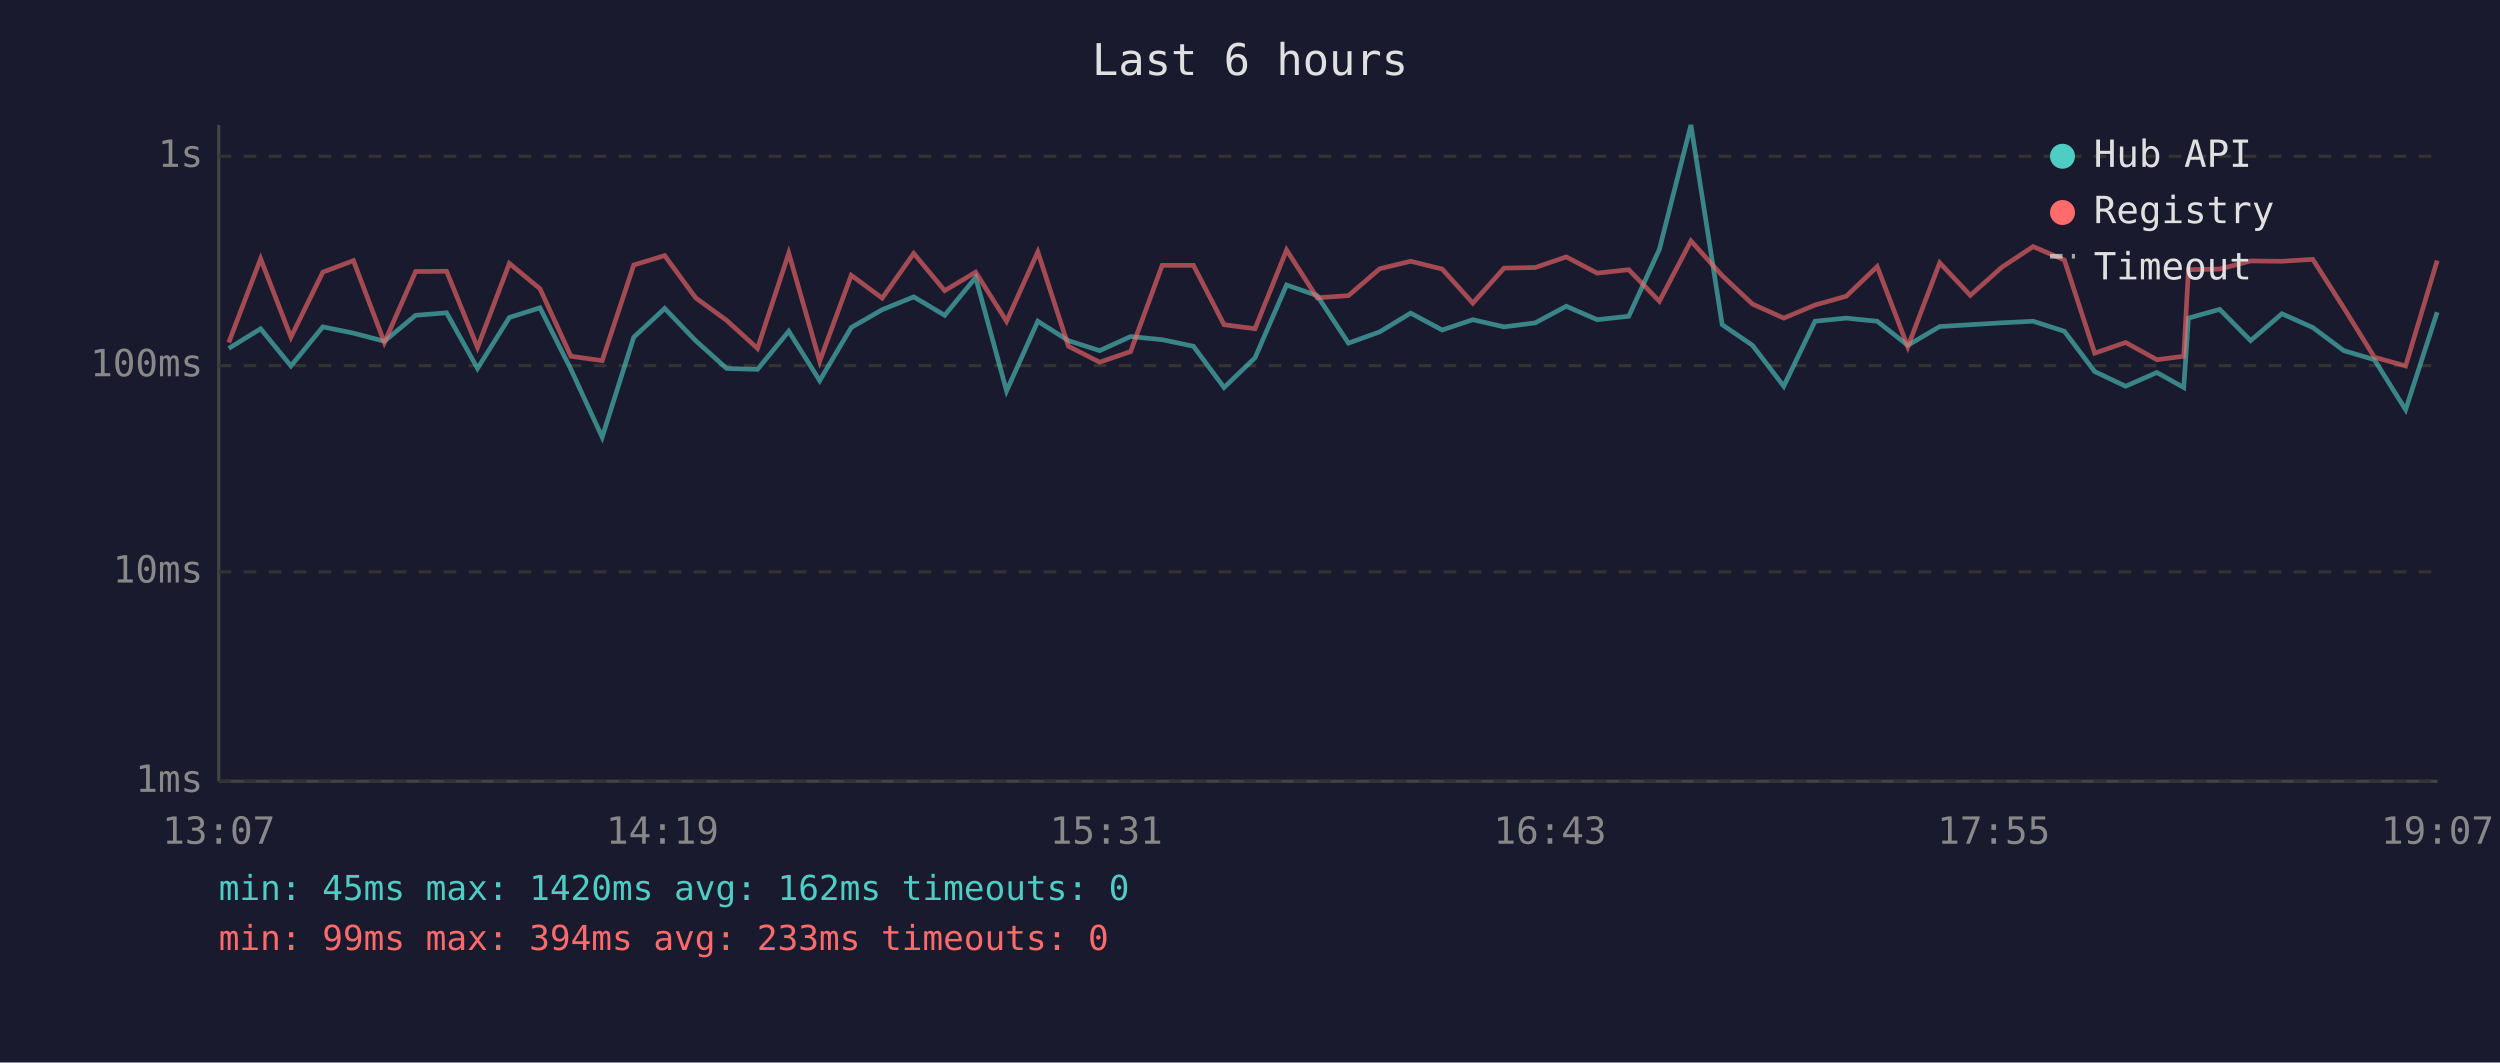
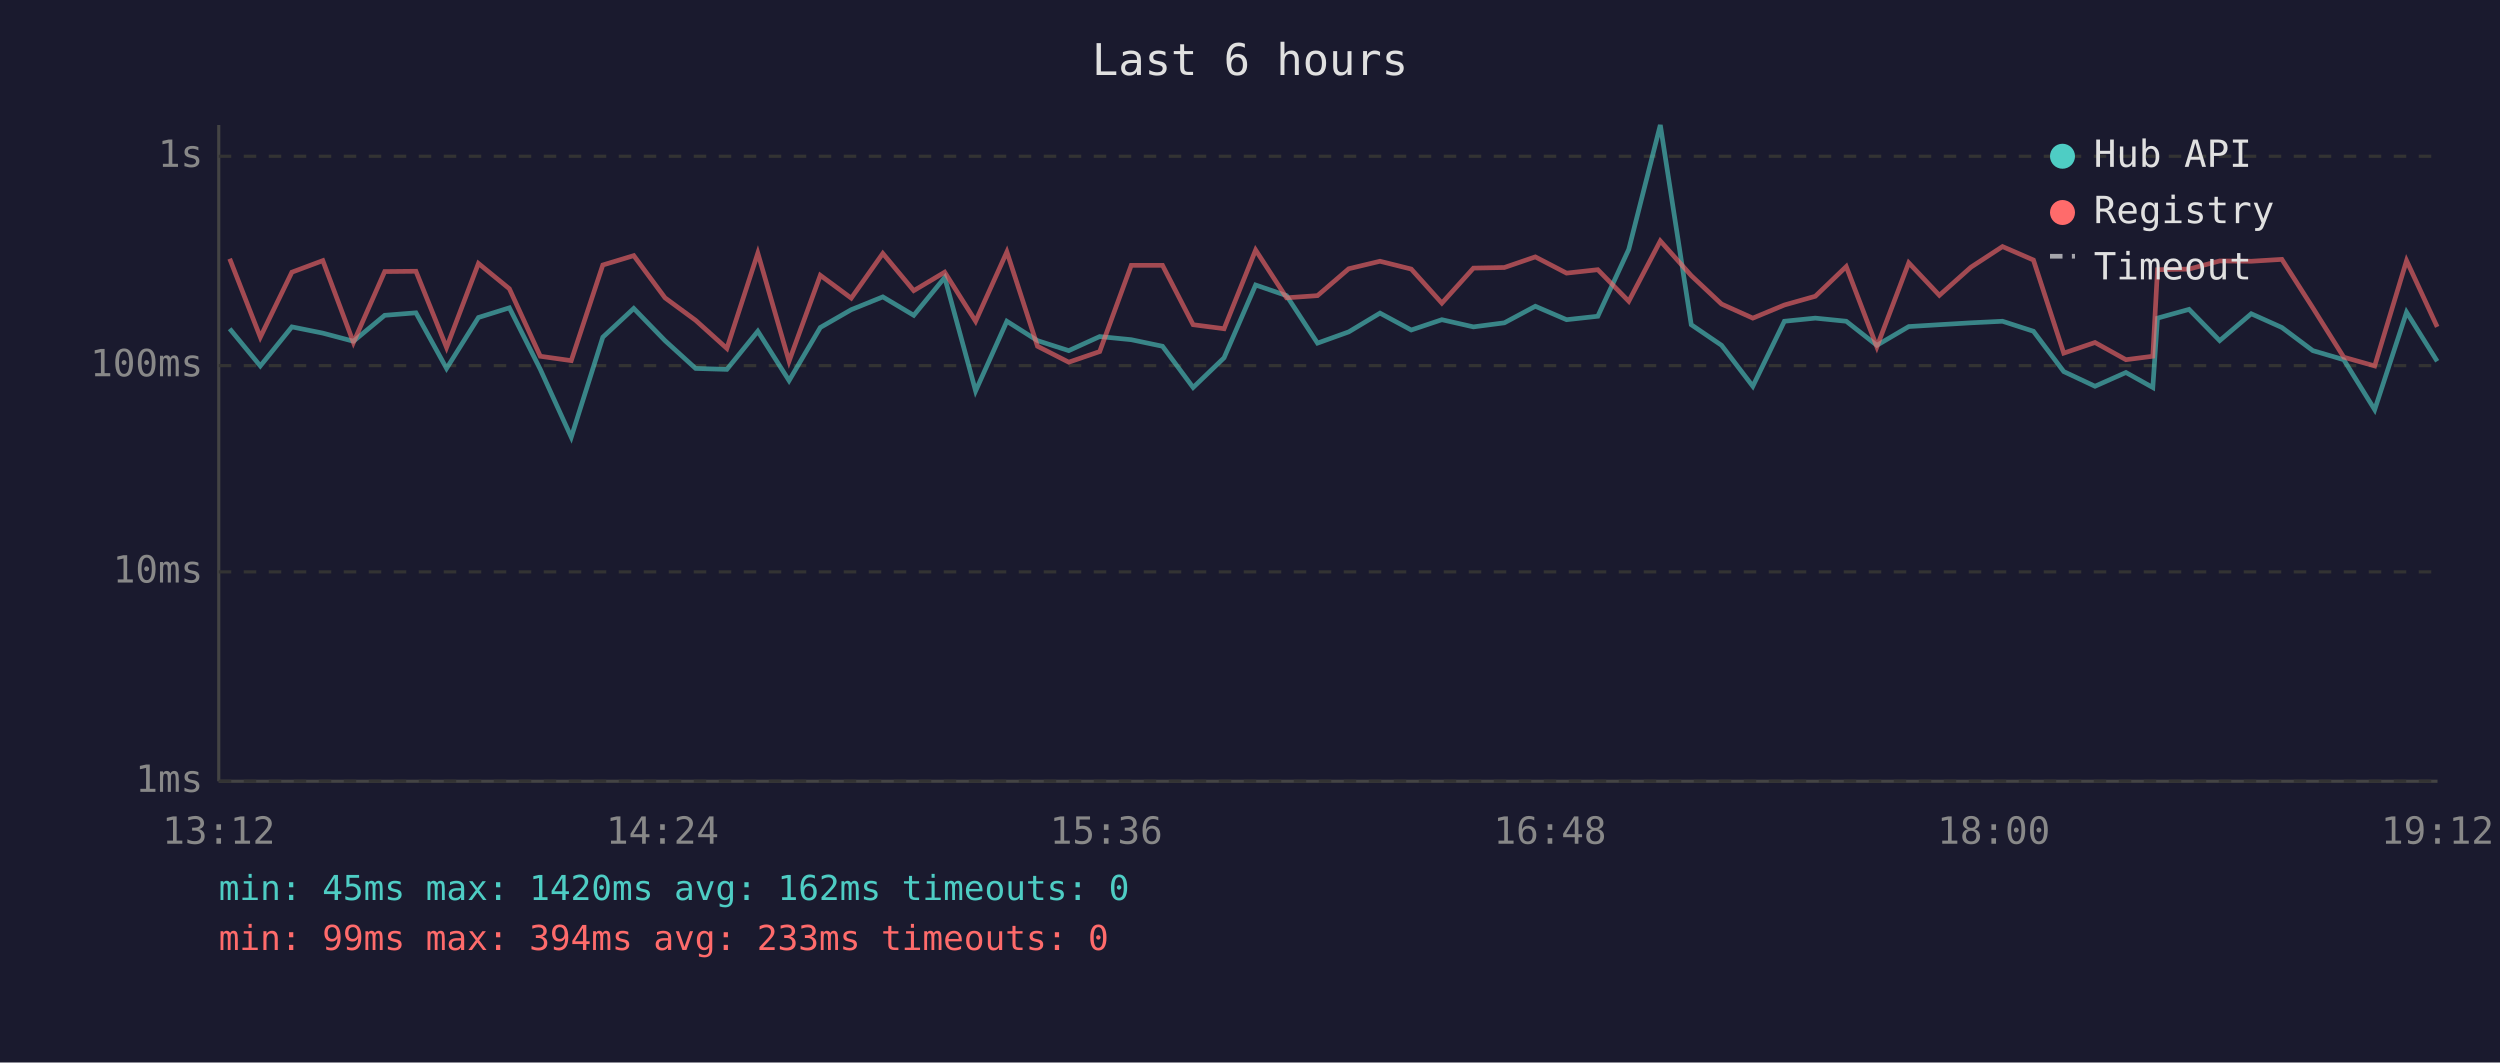
<svg xmlns="http://www.w3.org/2000/svg" viewBox="0 0 800 340" font-family="monospace" font-size="12">
  <rect width="800" height="340" fill="#1a1a2e" />
  <text x="400" y="24" fill="#e0e0e0" font-size="14" text-anchor="middle">Last 6 hours</text>
  <line x1="70" y1="40" x2="70" y2="250" stroke="#444" stroke-width="1" />
  <line x1="70" y1="250" x2="780" y2="250" stroke="#444" stroke-width="1" />
  <line x1="70" y1="250" x2="780" y2="250" stroke="#333" stroke-width="1" stroke-dasharray="4" />
  <text x="65" y="250" fill="#888" text-anchor="end" dominant-baseline="middle">1ms</text>
  <line x1="70" y1="183" x2="780" y2="183" stroke="#333" stroke-width="1" stroke-dasharray="4" />
  <text x="65" y="183" fill="#888" text-anchor="end" dominant-baseline="middle">10ms</text>
  <line x1="70" y1="117" x2="780" y2="117" stroke="#333" stroke-width="1" stroke-dasharray="4" />
  <text x="65" y="117" fill="#888" text-anchor="end" dominant-baseline="middle">100ms</text>
  <line x1="70" y1="50" x2="780" y2="50" stroke="#333" stroke-width="1" stroke-dasharray="4" />
  <text x="65" y="50" fill="#888" text-anchor="end" dominant-baseline="middle">1s</text>
-   <text x="70" y="270" fill="#888" text-anchor="middle">13:07</text>
-   <text x="212" y="270" fill="#888" text-anchor="middle">14:19</text>
-   <text x="354" y="270" fill="#888" text-anchor="middle">15:31</text>
-   <text x="496" y="270" fill="#888" text-anchor="middle">16:43</text>
-   <text x="638" y="270" fill="#888" text-anchor="middle">17:55</text>
-   <text x="780" y="270" fill="#888" text-anchor="middle">19:07</text>
-   <polyline points="73.2,111.5 83.4,105.2 93.1,117.1 103.3,104.6 113.1,106.6 123.0,109.2 133.0,100.9 142.9,100.1 152.8,117.9 163.0,101.6 172.8,98.5 182.7,118.2 192.7,139.9 202.8,107.9 212.7,98.7 222.6,109.0 232.5,117.9 242.4,118.2 252.4,106.0 262.3,121.8 272.4,104.8 282.3,99.1 292.4,95.0 302.3,100.9 312.2,88.8 322.1,125.1 332.1,102.8 341.9,109.0 351.9,112.2 361.8,107.7 371.9,108.7 381.9,110.8 391.7,124.0 401.6,114.5 411.7,91.2 421.5,94.6 431.5,109.8 441.5,106.2 451.4,100.2 461.5,105.6 471.3,102.3 481.3,104.6 491.3,103.3 501.2,98.0 511.1,102.3 521.2,101.2 531.0,79.8 541.1,40.0 551.1,103.9 560.8,110.5 570.8,123.6 580.8,102.8 590.8,101.8 600.7,102.8 610.5,110.5 620.7,104.5 630.5,103.9 640.6,103.3 650.6,102.8 660.6,106.0 670.3,118.9 680.2,123.6 690.2,119.2 698.8,124.0 700.3,101.8 710.3,99.0 720.2,109.0 730.2,100.4 740.1,104.8 750.0,112.2 759.8,115.1 769.8,131.1 779.9,99.9" fill="none" stroke="#4ecdc4" stroke-width="1.5" opacity="0.6" />
-   <polyline points="73.2,109.6 83.4,82.8 93.1,107.9 103.3,87.1 113.1,83.4 123.0,109.6 133.0,86.9 142.9,86.8 152.8,111.2 163.0,84.3 172.8,92.4 182.7,114.0 192.7,115.4 202.8,84.8 212.7,81.8 222.6,95.3 232.5,102.5 242.4,111.5 252.4,81.0 262.3,115.6 272.4,88.1 282.3,95.4 292.4,81.1 302.3,93.0 312.2,87.1 322.1,102.8 332.1,80.6 341.9,110.8 351.9,115.9 361.8,112.5 371.9,84.9 381.9,84.9 391.7,103.9 401.6,105.2 411.7,80.0 421.5,95.3 431.5,94.6 441.5,86.0 451.4,83.6 461.5,86.1 471.3,97.0 481.3,85.8 491.3,85.6 501.2,82.2 511.1,87.4 521.2,86.3 531.0,96.4 541.1,77.1 551.1,88.2 560.8,97.3 570.8,101.8 580.8,97.6 590.8,94.8 600.7,85.3 610.5,111.0 620.7,84.1 630.5,94.5 640.6,85.5 650.6,78.9 660.6,83.2 670.3,113.0 680.2,109.6 690.2,115.1 698.8,114.0 700.3,86.3 710.3,86.1 720.2,83.5 730.2,83.6 740.1,83.0 750.0,98.5 759.8,114.3 769.8,117.1 779.9,83.4" fill="none" stroke="#ff6b6b" stroke-width="1.5" opacity="0.6" />
+   <text x="70" y="270" fill="#888" text-anchor="middle">13:12</text>
+   <text x="212" y="270" fill="#888" text-anchor="middle">14:24</text>
+   <text x="354" y="270" fill="#888" text-anchor="middle">15:36</text>
+   <text x="496" y="270" fill="#888" text-anchor="middle">16:48</text>
+   <text x="638" y="270" fill="#888" text-anchor="middle">18:00</text>
+   <text x="780" y="270" fill="#888" text-anchor="middle">19:12</text>
+   <polyline points="73.5,105.2 83.3,117.1 93.4,104.6 103.3,106.6 113.1,109.2 123.1,100.9 133.1,100.1 142.9,117.9 153.1,101.6 163.0,98.5 172.9,118.2 182.8,139.9 192.9,107.9 202.8,98.7 212.8,109.0 222.6,117.9 232.6,118.2 242.5,106.0 252.5,121.8 262.5,104.8 272.4,99.1 282.5,95.0 292.4,100.9 302.3,88.8 312.2,125.1 322.2,102.8 332.0,109.0 342.0,112.2 351.9,107.7 362.0,108.7 372.0,110.8 381.8,124.0 391.7,114.5 401.8,91.2 411.7,94.6 421.6,109.8 431.6,106.2 441.6,100.2 451.6,105.6 461.4,102.3 471.5,104.6 481.4,103.3 491.3,98.0 501.3,102.3 511.3,101.2 521.2,79.8 531.3,40.0 541.2,103.9 550.9,110.5 560.9,123.6 571.0,102.8 580.9,101.8 590.8,102.8 600.6,110.5 610.8,104.5 620.6,103.9 630.7,103.3 640.8,102.8 650.7,106.0 660.4,118.9 670.4,123.6 680.3,119.2 688.9,124.0 690.4,101.8 700.5,99.0 710.3,109.0 720.4,100.4 730.2,104.8 740.1,112.2 750.0,115.1 759.9,131.1 770.1,99.9 779.9,115.6" fill="none" stroke="#4ecdc4" stroke-width="1.5" opacity="0.6" />
+   <polyline points="73.5,82.8 83.3,107.9 93.4,87.1 103.3,83.4 113.1,109.6 123.1,86.9 133.1,86.8 142.9,111.2 153.1,84.3 163.0,92.4 172.9,114.0 182.8,115.4 192.9,84.8 202.8,81.8 212.8,95.3 222.6,102.5 232.6,111.5 242.5,81.0 252.5,115.6 262.5,88.1 272.4,95.4 282.5,81.1 292.4,93.0 302.3,87.1 312.2,102.8 322.2,80.6 332.0,110.8 342.0,115.9 351.9,112.5 362.0,84.9 372.0,84.9 381.8,103.9 391.7,105.2 401.8,80.0 411.7,95.3 421.6,94.6 431.6,86.0 441.6,83.6 451.6,86.1 461.4,97.0 471.5,85.8 481.4,85.6 491.3,82.2 501.3,87.4 511.3,86.3 521.2,96.4 531.3,77.1 541.2,88.2 550.9,97.3 560.9,101.8 571.0,97.6 580.9,94.8 590.8,85.3 600.6,111.0 610.8,84.1 620.6,94.5 630.7,85.5 640.8,78.9 650.7,83.2 660.4,113.0 670.4,109.6 680.3,115.1 688.9,114.0 690.4,86.3 700.5,86.1 710.3,83.5 720.4,83.6 730.2,83.0 740.1,98.5 750.0,114.3 759.9,117.1 770.1,83.4 779.9,104.6" fill="none" stroke="#ff6b6b" stroke-width="1.5" opacity="0.6" />
  <circle cx="660" cy="50" r="4" fill="#4ecdc4" />
  <text x="670" y="50" fill="#e0e0e0" dominant-baseline="middle">Hub API</text>
  <circle cx="660" cy="68" r="4" fill="#ff6b6b" />
  <text x="670" y="68" fill="#e0e0e0" dominant-baseline="middle">Registry</text>
  <line x1="656" y1="82" x2="664" y2="82" stroke="#e0e0e0" stroke-width="1.5" stroke-dasharray="4,3" opacity="0.7" />
  <text x="670" y="86" fill="#e0e0e0" dominant-baseline="middle">Timeout</text>
  <text x="70" y="288" fill="#4ecdc4" font-size="11">min: 45ms  max: 1420ms  avg: 162ms  timeouts: 0</text>
  <text x="70" y="304" fill="#ff6b6b" font-size="11">min: 99ms  max: 394ms  avg: 233ms  timeouts: 0</text>
</svg>
